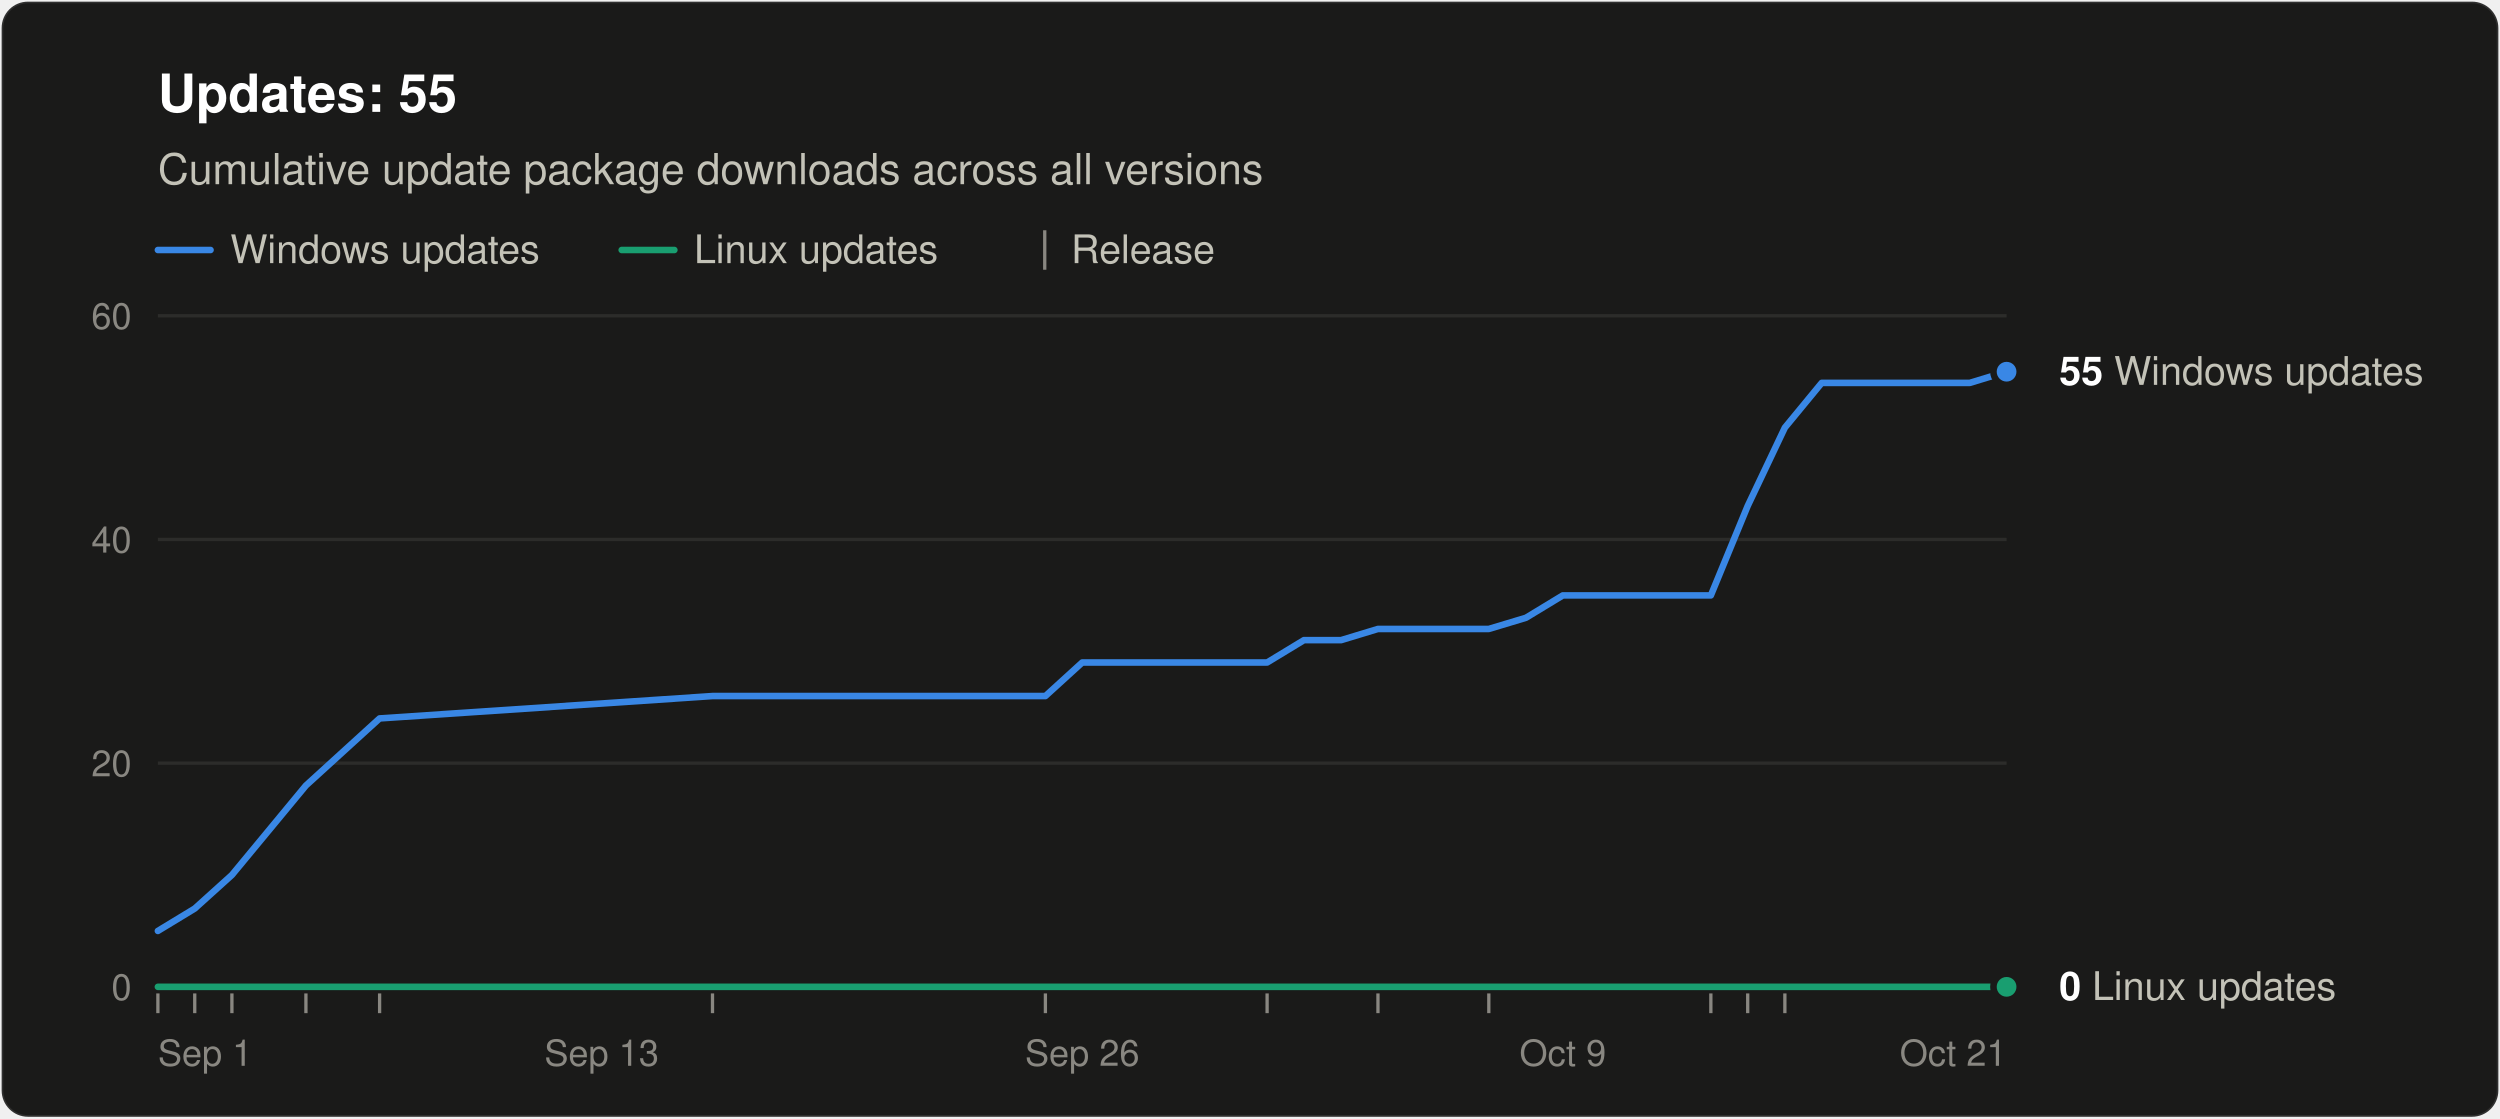
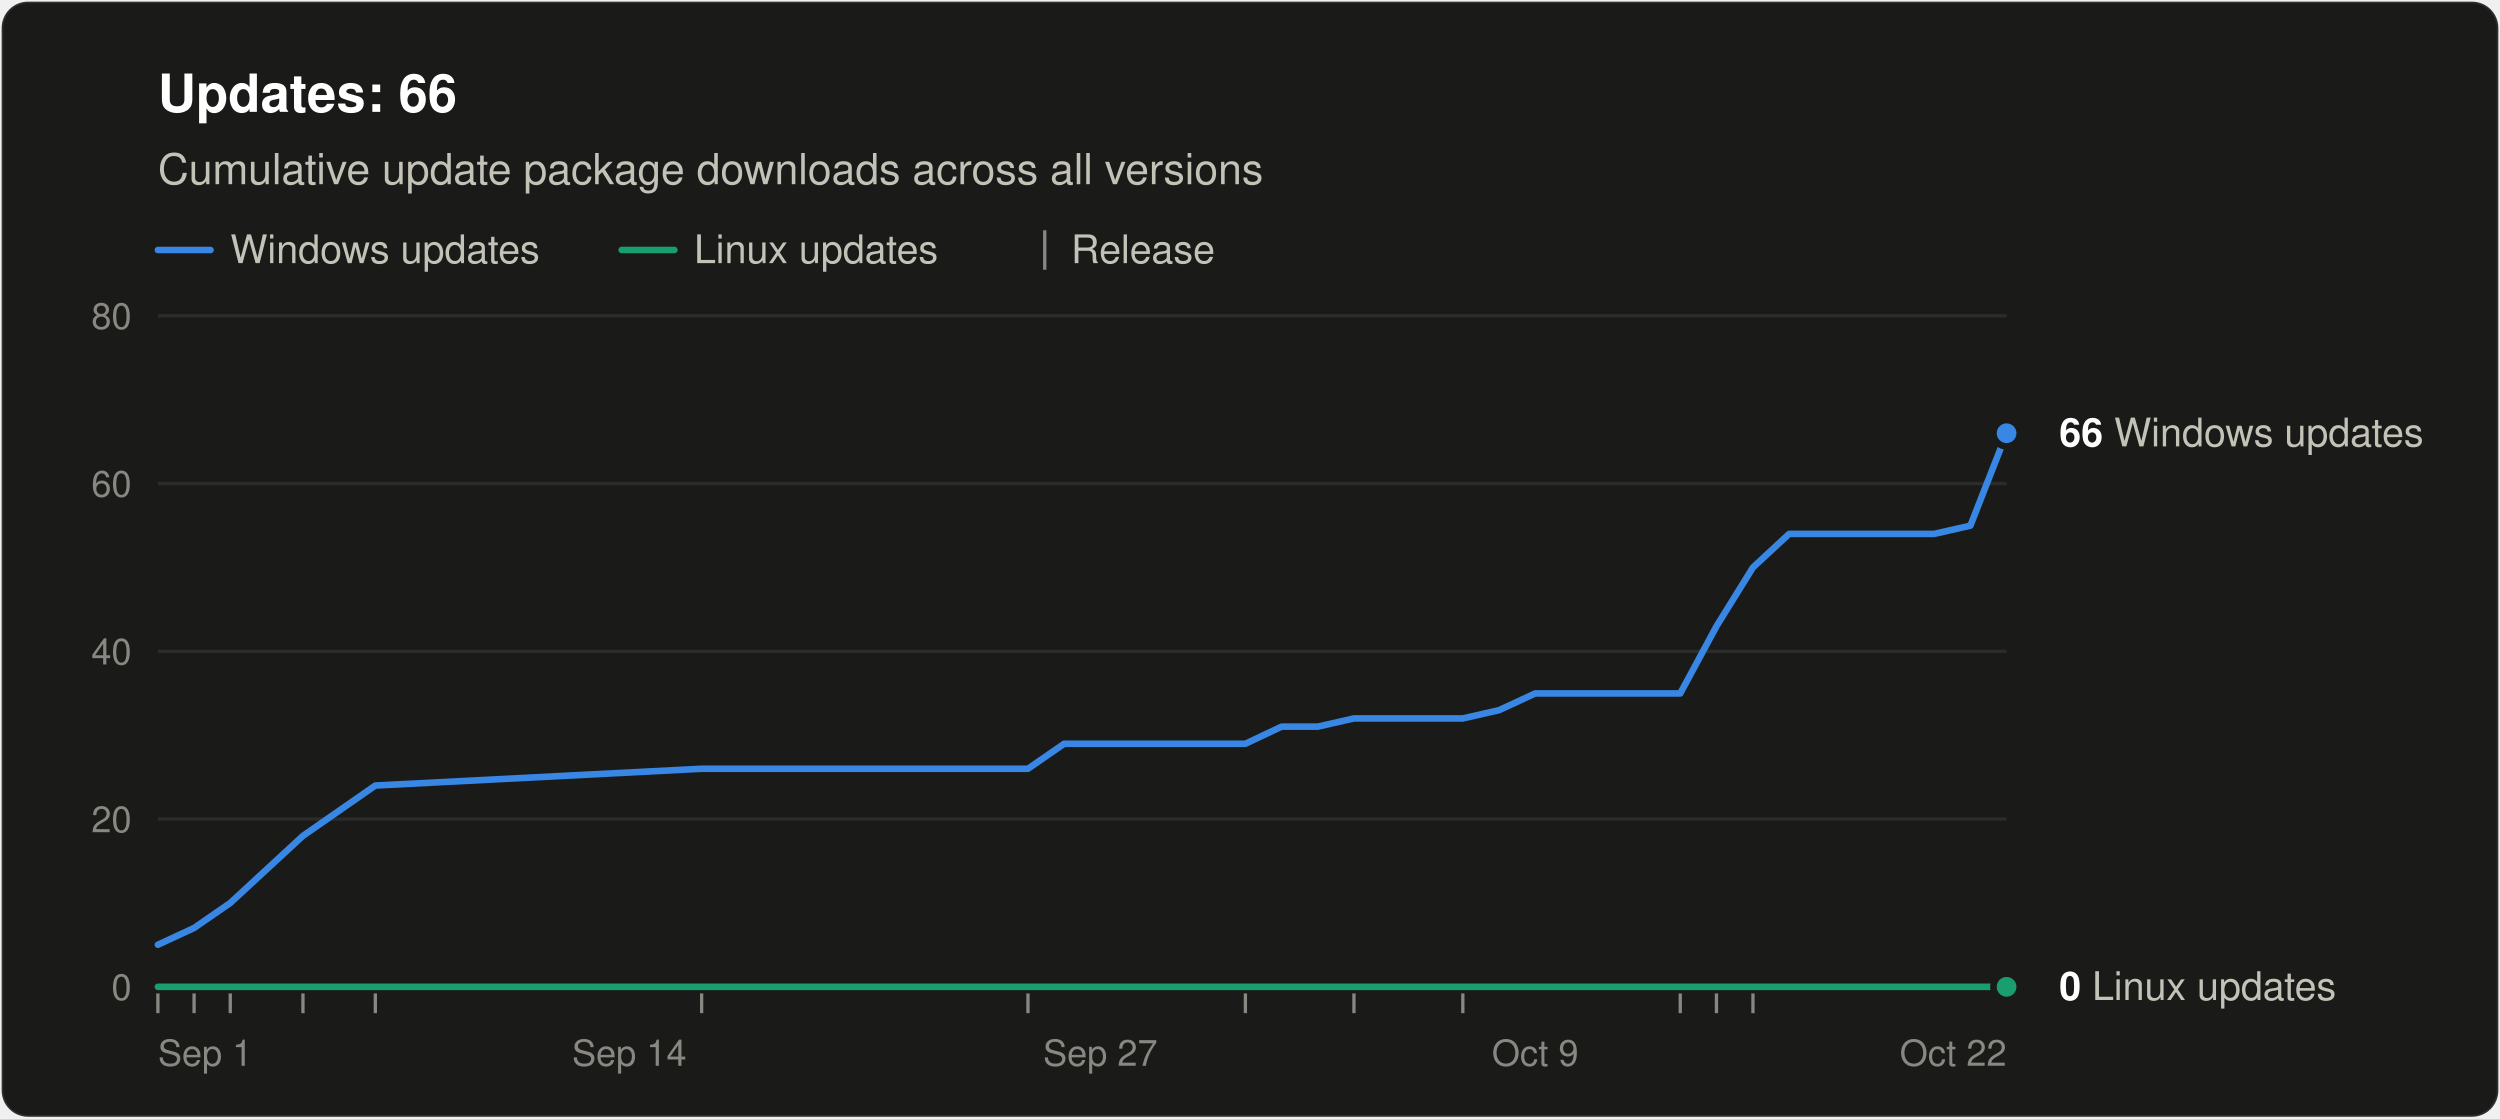
<svg xmlns="http://www.w3.org/2000/svg" width="760" height="340" viewBox="0 0 760 340" role="img" aria-labelledby="title desc" font-family="system-ui, -apple-system, &quot;Segoe UI&quot;, Helvetica, Arial, sans-serif">
  <rect x="0.5" y="0.5" width="759" height="339" rx="8" fill="#1a1a19" stroke="rgba(255,255,255,0.10)" />
-   <text x="48" y="34" font-size="16" font-weight="600" fill="#ffffff">Updates: 55</text>
+   <text x="48" y="34" font-size="16" font-weight="600" fill="#ffffff">Updates: 66</text>
  <text x="48" y="56" font-size="13" fill="#c3c2b7">Cumulative update package downloads across all versions</text>
  <line x1="48" y1="76" x2="64" y2="76" stroke="#3987e5" stroke-width="2" stroke-linecap="round" />
  <text x="70" y="80" font-size="12" fill="#c3c2b7">Windows updates</text>
  <line x1="189.0" y1="76" x2="205.0" y2="76" stroke="#199e70" stroke-width="2" stroke-linecap="round" />
  <text x="211.0" y="80" font-size="12" fill="#c3c2b7">Linux updates</text>
  <line x1="317.6" y1="70" x2="317.6" y2="82" stroke="#898781" />
  <text x="325.6" y="80" font-size="12" fill="#c3c2b7">Release</text>
  <line x1="48" y1="300.0" x2="610" y2="300.0" stroke="#383835" />
  <text x="40" y="304.0" font-size="11" text-anchor="end" fill="#898781" style="font-variant-numeric: tabular-nums">0</text>
-   <line x1="48" y1="232.0" x2="610" y2="232.0" stroke="#2c2c2a" />
-   <text x="40" y="236.0" font-size="11" text-anchor="end" fill="#898781" style="font-variant-numeric: tabular-nums">20</text>
-   <line x1="48" y1="164.0" x2="610" y2="164.0" stroke="#2c2c2a" />
-   <text x="40" y="168.0" font-size="11" text-anchor="end" fill="#898781" style="font-variant-numeric: tabular-nums">40</text>
+   <line x1="48" y1="249.0" x2="610" y2="249.0" stroke="#2c2c2a" />
+   <text x="40" y="253.0" font-size="11" text-anchor="end" fill="#898781" style="font-variant-numeric: tabular-nums">20</text>
+   <line x1="48" y1="198.0" x2="610" y2="198.0" stroke="#2c2c2a" />
+   <text x="40" y="202.0" font-size="11" text-anchor="end" fill="#898781" style="font-variant-numeric: tabular-nums">40</text>
+   <line x1="48" y1="147.0" x2="610" y2="147.0" stroke="#2c2c2a" />
+   <text x="40" y="151.0" font-size="11" text-anchor="end" fill="#898781" style="font-variant-numeric: tabular-nums">60</text>
  <line x1="48" y1="96.0" x2="610" y2="96.0" stroke="#2c2c2a" />
-   <text x="40" y="100.0" font-size="11" text-anchor="end" fill="#898781" style="font-variant-numeric: tabular-nums">60</text>
+   <text x="40" y="100.0" font-size="11" text-anchor="end" fill="#898781" style="font-variant-numeric: tabular-nums">80</text>
  <text x="48.0" y="324" font-size="11" text-anchor="start" fill="#898781">Sep 1</text>
-   <text x="182.9" y="324" font-size="11" text-anchor="middle" fill="#898781">Sep 13</text>
-   <text x="329.0" y="324" font-size="11" text-anchor="middle" fill="#898781">Sep 26</text>
-   <text x="475.1" y="324" font-size="11" text-anchor="middle" fill="#898781">Oct 9</text>
-   <text x="610.0" y="324" font-size="11" text-anchor="end" fill="#898781">Oct 21</text>
+   <text x="191.3" y="324" font-size="11" text-anchor="middle" fill="#898781">Sep 14</text>
+   <text x="334.5" y="324" font-size="11" text-anchor="middle" fill="#898781">Sep 27</text>
+   <text x="466.7" y="324" font-size="11" text-anchor="middle" fill="#898781">Oct 9</text>
+   <text x="610.0" y="324" font-size="11" text-anchor="end" fill="#898781">Oct 22</text>
  <line x1="48.0" y1="302" x2="48.0" y2="308" stroke="#898781" />
-   <line x1="59.2" y1="302" x2="59.2" y2="308" stroke="#898781" />
-   <line x1="70.5" y1="302" x2="70.5" y2="308" stroke="#898781" />
-   <line x1="93.0" y1="302" x2="93.0" y2="308" stroke="#898781" />
-   <line x1="115.4" y1="302" x2="115.4" y2="308" stroke="#898781" />
-   <line x1="216.6" y1="302" x2="216.6" y2="308" stroke="#898781" />
-   <line x1="317.8" y1="302" x2="317.8" y2="308" stroke="#898781" />
-   <line x1="385.2" y1="302" x2="385.2" y2="308" stroke="#898781" />
-   <line x1="418.9" y1="302" x2="418.9" y2="308" stroke="#898781" />
-   <line x1="452.6" y1="302" x2="452.6" y2="308" stroke="#898781" />
-   <line x1="520.1" y1="302" x2="520.1" y2="308" stroke="#898781" />
-   <line x1="531.3" y1="302" x2="531.3" y2="308" stroke="#898781" />
-   <line x1="542.6" y1="302" x2="542.6" y2="308" stroke="#898781" />
-   <polyline points="48.0,283.0 59.2,276.2 70.5,266.0 93.0,238.8 115.4,218.4 216.6,211.6 317.8,211.6 329.0,201.4 340.2,201.4 351.5,201.4 362.7,201.4 374.0,201.4 385.2,201.4 396.4,194.6 407.7,194.6 418.9,191.2 441.4,191.2 452.6,191.2 463.9,187.8 475.1,181.0 486.4,181.0 497.6,181.0 508.8,181.0 520.1,181.0 531.3,153.8 542.6,130.0 553.8,116.4 565.0,116.4 576.3,116.4 587.5,116.4 598.8,116.4 610.0,113.0" fill="none" stroke="#3987e5" stroke-width="2" stroke-linejoin="round" stroke-linecap="round" />
-   <polyline points="48.0,300.0 59.2,300.0 70.5,300.0 93.0,300.0 115.4,300.0 216.6,300.0 317.8,300.0 329.0,300.0 340.2,300.0 351.5,300.0 362.7,300.0 374.0,300.0 385.2,300.0 396.4,300.0 407.7,300.0 418.9,300.0 441.4,300.0 452.6,300.0 463.9,300.0 475.1,300.0 486.4,300.0 497.6,300.0 508.8,300.0 520.1,300.0 531.3,300.0 542.6,300.0 553.8,300.0 565.0,300.0 576.3,300.0 587.5,300.0 598.8,300.0 610.0,300.0" fill="none" stroke="#199e70" stroke-width="2" stroke-linejoin="round" stroke-linecap="round" />
-   <circle cx="610.0" cy="113.0" r="4" fill="#3987e5" stroke="#1a1a19" stroke-width="2" />
-   <text x="626.0" y="117.0" font-size="12" fill="#c3c2b7">
-     <tspan font-weight="600" fill="#ffffff">55</tspan> Windows updates</text>
+   <line x1="59.0" y1="302" x2="59.0" y2="308" stroke="#898781" />
+   <line x1="70.0" y1="302" x2="70.0" y2="308" stroke="#898781" />
+   <line x1="92.1" y1="302" x2="92.1" y2="308" stroke="#898781" />
+   <line x1="114.1" y1="302" x2="114.1" y2="308" stroke="#898781" />
+   <line x1="213.3" y1="302" x2="213.3" y2="308" stroke="#898781" />
+   <line x1="312.5" y1="302" x2="312.5" y2="308" stroke="#898781" />
+   <line x1="378.6" y1="302" x2="378.6" y2="308" stroke="#898781" />
+   <line x1="411.6" y1="302" x2="411.6" y2="308" stroke="#898781" />
+   <line x1="444.7" y1="302" x2="444.7" y2="308" stroke="#898781" />
+   <line x1="510.8" y1="302" x2="510.8" y2="308" stroke="#898781" />
+   <line x1="521.8" y1="302" x2="521.8" y2="308" stroke="#898781" />
+   <line x1="532.9" y1="302" x2="532.9" y2="308" stroke="#898781" />
+   <polyline points="48.0,287.2 59.0,282.1 70.0,274.5 92.1,254.1 114.1,238.8 213.3,233.7 312.5,233.7 323.5,226.1 334.5,226.1 345.5,226.1 356.5,226.1 367.6,226.1 378.6,226.1 389.6,220.9 400.6,220.9 411.6,218.4 433.7,218.4 444.7,218.4 455.7,215.9 466.7,210.8 477.8,210.8 488.8,210.8 499.8,210.8 510.8,210.8 521.8,190.4 532.9,172.5 543.9,162.3 554.9,162.3 565.9,162.3 576.9,162.3 588.0,162.3 599.0,159.8 610.0,131.7" fill="none" stroke="#3987e5" stroke-width="2" stroke-linejoin="round" stroke-linecap="round" />
+   <polyline points="48.0,300.0 59.0,300.0 70.0,300.0 92.1,300.0 114.1,300.0 213.3,300.0 312.5,300.0 323.5,300.0 334.5,300.0 345.5,300.0 356.5,300.0 367.6,300.0 378.6,300.0 389.6,300.0 400.6,300.0 411.6,300.0 433.7,300.0 444.7,300.0 455.7,300.0 466.7,300.0 477.8,300.0 488.8,300.0 499.8,300.0 510.8,300.0 521.8,300.0 532.9,300.0 543.9,300.0 554.9,300.0 565.9,300.0 576.9,300.0 588.0,300.0 599.0,300.0 610.0,300.0" fill="none" stroke="#199e70" stroke-width="2" stroke-linejoin="round" stroke-linecap="round" />
+   <circle cx="610.0" cy="131.7" r="4" fill="#3987e5" stroke="#1a1a19" stroke-width="2" />
+   <text x="626.0" y="135.7" font-size="12" fill="#c3c2b7">
+     <tspan font-weight="600" fill="#ffffff">66</tspan> Windows updates</text>
  <circle cx="610.0" cy="300.0" r="4" fill="#199e70" stroke="#1a1a19" stroke-width="2" />
  <text x="626.0" y="304.0" font-size="12" fill="#c3c2b7">
    <tspan font-weight="600" fill="#ffffff">0</tspan> Linux updates</text>
</svg>
